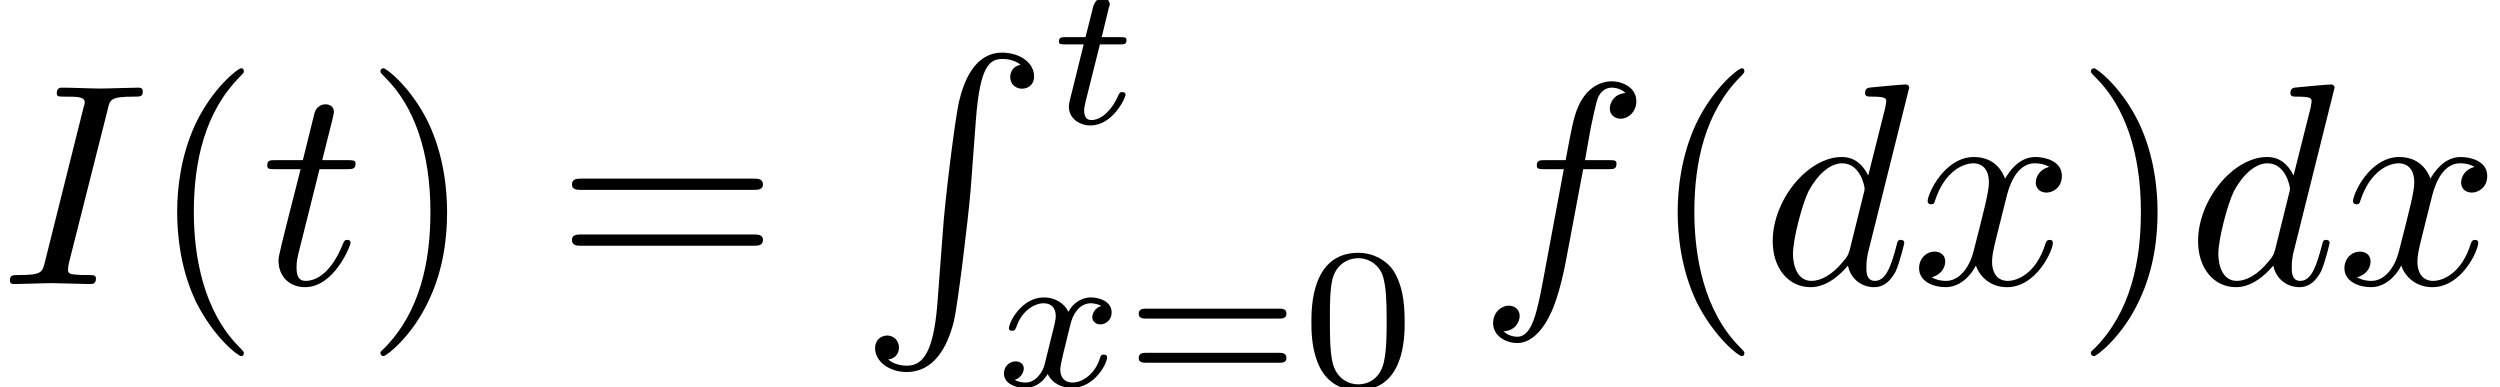
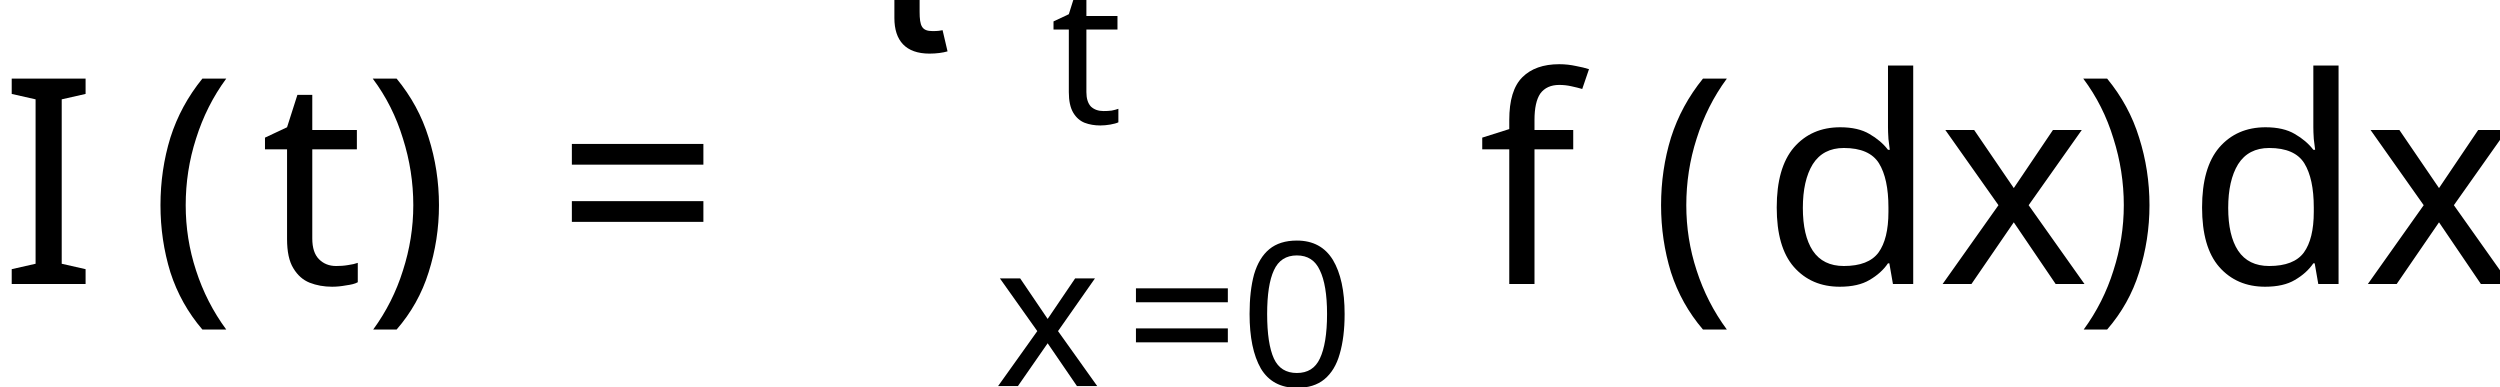
- <svg xmlns="http://www.w3.org/2000/svg" xmlns:xlink="http://www.w3.org/1999/xlink" width="86.716pt" height="13.394pt" viewBox="0 0 86.716 13.394" version="1.1">
+ <svg xmlns="http://www.w3.org/2000/svg" height="13.394pt" version="1.1" viewBox="0 -9.852 86.717 13.394" width="86.717pt">
  <defs>
-     <g>
-       <symbol overflow="visible" id="glyph0-0">
-         <path style="stroke:none;" d="" />
-       </symbol>
-       <symbol overflow="visible" id="glyph0-1">
-         <path style="stroke:none;" d="M 3.734 -6.047 C 3.812 -6.406 3.844 -6.5 4.641 -6.5 C 4.875 -6.5 4.953 -6.5 4.953 -6.688 C 4.953 -6.812 4.844 -6.812 4.812 -6.812 C 4.516 -6.812 3.781 -6.781 3.484 -6.781 C 3.188 -6.781 2.469 -6.812 2.156 -6.812 C 2.094 -6.812 1.969 -6.812 1.969 -6.609 C 1.969 -6.5 2.047 -6.5 2.25 -6.5 C 2.656 -6.5 2.938 -6.5 2.938 -6.312 C 2.938 -6.266 2.938 -6.234 2.906 -6.156 L 1.562 -0.781 C 1.469 -0.406 1.453 -0.312 0.656 -0.312 C 0.422 -0.312 0.344 -0.312 0.344 -0.109 C 0.344 0 0.453 0 0.484 0 C 0.781 0 1.5 -0.031 1.797 -0.031 C 2.094 -0.031 2.828 0 3.125 0 C 3.203 0 3.328 0 3.328 -0.188 C 3.328 -0.312 3.25 -0.312 3.031 -0.312 C 2.844 -0.312 2.797 -0.312 2.609 -0.328 C 2.391 -0.344 2.359 -0.391 2.359 -0.5 C 2.359 -0.578 2.375 -0.656 2.391 -0.734 Z M 3.734 -6.047 " />
-       </symbol>
-       <symbol overflow="visible" id="glyph0-2">
-         <path style="stroke:none;" d="M 2.047 -3.984 L 2.984 -3.984 C 3.188 -3.984 3.297 -3.984 3.297 -4.188 C 3.297 -4.297 3.188 -4.297 3.016 -4.297 L 2.141 -4.297 C 2.5 -5.719 2.547 -5.906 2.547 -5.969 C 2.547 -6.141 2.422 -6.234 2.25 -6.234 C 2.219 -6.234 1.938 -6.234 1.859 -5.875 L 1.469 -4.297 L 0.531 -4.297 C 0.328 -4.297 0.234 -4.297 0.234 -4.109 C 0.234 -3.984 0.312 -3.984 0.516 -3.984 L 1.391 -3.984 C 0.672 -1.156 0.625 -0.984 0.625 -0.812 C 0.625 -0.266 1 0.109 1.547 0.109 C 2.562 0.109 3.125 -1.344 3.125 -1.422 C 3.125 -1.531 3.047 -1.531 3.016 -1.531 C 2.922 -1.531 2.906 -1.5 2.859 -1.391 C 2.438 -0.344 1.906 -0.109 1.562 -0.109 C 1.359 -0.109 1.25 -0.234 1.25 -0.562 C 1.25 -0.812 1.281 -0.875 1.312 -1.047 Z M 2.047 -3.984 " />
-       </symbol>
-       <symbol overflow="visible" id="glyph0-3">
-         <path style="stroke:none;" d="M 3.656 -3.984 L 4.516 -3.984 C 4.719 -3.984 4.812 -3.984 4.812 -4.188 C 4.812 -4.297 4.719 -4.297 4.547 -4.297 L 3.719 -4.297 L 3.922 -5.438 C 3.969 -5.641 4.109 -6.344 4.172 -6.469 C 4.25 -6.656 4.422 -6.812 4.641 -6.812 C 4.672 -6.812 4.938 -6.812 5.125 -6.625 C 4.688 -6.594 4.578 -6.234 4.578 -6.094 C 4.578 -5.859 4.766 -5.734 4.953 -5.734 C 5.219 -5.734 5.5 -5.969 5.5 -6.344 C 5.5 -6.797 5.047 -7.031 4.641 -7.031 C 4.297 -7.031 3.672 -6.844 3.375 -5.859 C 3.312 -5.656 3.281 -5.547 3.047 -4.297 L 2.359 -4.297 C 2.156 -4.297 2.047 -4.297 2.047 -4.109 C 2.047 -3.984 2.141 -3.984 2.328 -3.984 L 2.984 -3.984 L 2.25 -0.047 C 2.062 0.922 1.891 1.828 1.375 1.828 C 1.328 1.828 1.094 1.828 0.891 1.641 C 1.359 1.609 1.453 1.25 1.453 1.109 C 1.453 0.875 1.266 0.75 1.078 0.75 C 0.812 0.75 0.531 0.984 0.531 1.359 C 0.531 1.797 0.969 2.047 1.375 2.047 C 1.922 2.047 2.328 1.453 2.5 1.078 C 2.828 0.453 3.047 -0.75 3.062 -0.828 Z M 3.656 -3.984 " />
-       </symbol>
-       <symbol overflow="visible" id="glyph0-4">
-         <path style="stroke:none;" d="M 5.141 -6.812 C 5.141 -6.812 5.141 -6.922 5.016 -6.922 C 4.859 -6.922 3.922 -6.828 3.75 -6.812 C 3.672 -6.797 3.609 -6.75 3.609 -6.625 C 3.609 -6.5 3.703 -6.5 3.844 -6.5 C 4.328 -6.5 4.344 -6.438 4.344 -6.328 L 4.312 -6.125 L 3.719 -3.766 C 3.531 -4.141 3.25 -4.406 2.797 -4.406 C 1.641 -4.406 0.406 -2.938 0.406 -1.484 C 0.406 -0.547 0.953 0.109 1.719 0.109 C 1.922 0.109 2.422 0.062 3.016 -0.641 C 3.094 -0.219 3.453 0.109 3.922 0.109 C 4.281 0.109 4.5 -0.125 4.672 -0.438 C 4.828 -0.797 4.969 -1.406 4.969 -1.422 C 4.969 -1.531 4.875 -1.531 4.844 -1.531 C 4.75 -1.531 4.734 -1.484 4.703 -1.344 C 4.531 -0.703 4.359 -0.109 3.953 -0.109 C 3.672 -0.109 3.656 -0.375 3.656 -0.562 C 3.656 -0.812 3.672 -0.875 3.703 -1.047 Z M 3.078 -1.188 C 3.016 -1 3.016 -0.984 2.875 -0.812 C 2.438 -0.266 2.031 -0.109 1.75 -0.109 C 1.25 -0.109 1.109 -0.656 1.109 -1.047 C 1.109 -1.547 1.422 -2.766 1.656 -3.234 C 1.969 -3.812 2.406 -4.188 2.812 -4.188 C 3.453 -4.188 3.594 -3.375 3.594 -3.312 C 3.594 -3.25 3.578 -3.188 3.562 -3.141 Z M 3.078 -1.188 " />
-       </symbol>
-       <symbol overflow="visible" id="glyph0-5">
-         <path style="stroke:none;" d="M 3.328 -3.016 C 3.391 -3.266 3.625 -4.188 4.312 -4.188 C 4.359 -4.188 4.609 -4.188 4.812 -4.062 C 4.531 -4 4.344 -3.766 4.344 -3.516 C 4.344 -3.359 4.453 -3.172 4.719 -3.172 C 4.938 -3.172 5.25 -3.344 5.25 -3.75 C 5.25 -4.266 4.672 -4.406 4.328 -4.406 C 3.75 -4.406 3.406 -3.875 3.281 -3.656 C 3.031 -4.312 2.5 -4.406 2.203 -4.406 C 1.172 -4.406 0.594 -3.125 0.594 -2.875 C 0.594 -2.766 0.703 -2.766 0.719 -2.766 C 0.797 -2.766 0.828 -2.797 0.844 -2.875 C 1.188 -3.938 1.844 -4.188 2.188 -4.188 C 2.375 -4.188 2.719 -4.094 2.719 -3.516 C 2.719 -3.203 2.547 -2.547 2.188 -1.141 C 2.031 -0.531 1.672 -0.109 1.234 -0.109 C 1.172 -0.109 0.953 -0.109 0.734 -0.234 C 0.984 -0.297 1.203 -0.5 1.203 -0.781 C 1.203 -1.047 0.984 -1.125 0.844 -1.125 C 0.531 -1.125 0.297 -0.875 0.297 -0.547 C 0.297 -0.094 0.781 0.109 1.219 0.109 C 1.891 0.109 2.25 -0.594 2.266 -0.641 C 2.391 -0.281 2.75 0.109 3.344 0.109 C 4.375 0.109 4.938 -1.172 4.938 -1.422 C 4.938 -1.531 4.859 -1.531 4.828 -1.531 C 4.734 -1.531 4.719 -1.484 4.688 -1.422 C 4.359 -0.344 3.688 -0.109 3.375 -0.109 C 2.984 -0.109 2.828 -0.422 2.828 -0.766 C 2.828 -0.984 2.875 -1.203 2.984 -1.641 Z M 3.328 -3.016 " />
-       </symbol>
-       <symbol overflow="visible" id="glyph1-0">
-         <path style="stroke:none;" d="" />
-       </symbol>
-       <symbol overflow="visible" id="glyph1-1">
-         <path style="stroke:none;" d="M 3.297 2.391 C 3.297 2.359 3.297 2.344 3.125 2.172 C 1.891 0.922 1.562 -0.969 1.562 -2.5 C 1.562 -4.234 1.938 -5.969 3.172 -7.203 C 3.297 -7.328 3.297 -7.344 3.297 -7.375 C 3.297 -7.453 3.266 -7.484 3.203 -7.484 C 3.094 -7.484 2.203 -6.797 1.609 -5.531 C 1.109 -4.438 0.984 -3.328 0.984 -2.5 C 0.984 -1.719 1.094 -0.516 1.641 0.625 C 2.25 1.844 3.094 2.5 3.203 2.5 C 3.266 2.5 3.297 2.469 3.297 2.391 Z M 3.297 2.391 " />
-       </symbol>
-       <symbol overflow="visible" id="glyph1-2">
-         <path style="stroke:none;" d="M 2.875 -2.5 C 2.875 -3.266 2.766 -4.469 2.219 -5.609 C 1.625 -6.828 0.766 -7.484 0.672 -7.484 C 0.609 -7.484 0.562 -7.438 0.562 -7.375 C 0.562 -7.344 0.562 -7.328 0.75 -7.141 C 1.734 -6.156 2.297 -4.578 2.297 -2.5 C 2.297 -0.781 1.938 0.969 0.703 2.219 C 0.562 2.344 0.562 2.359 0.562 2.391 C 0.562 2.453 0.609 2.5 0.672 2.5 C 0.766 2.5 1.672 1.812 2.25 0.547 C 2.766 -0.547 2.875 -1.656 2.875 -2.5 Z M 2.875 -2.5 " />
-       </symbol>
-       <symbol overflow="visible" id="glyph1-3">
-         <path style="stroke:none;" d="M 6.844 -3.266 C 7 -3.266 7.188 -3.266 7.188 -3.453 C 7.188 -3.656 7 -3.656 6.859 -3.656 L 0.891 -3.656 C 0.75 -3.656 0.562 -3.656 0.562 -3.453 C 0.562 -3.266 0.75 -3.266 0.891 -3.266 Z M 6.859 -1.328 C 7 -1.328 7.188 -1.328 7.188 -1.531 C 7.188 -1.719 7 -1.719 6.844 -1.719 L 0.891 -1.719 C 0.75 -1.719 0.562 -1.719 0.562 -1.531 C 0.562 -1.328 0.75 -1.328 0.891 -1.328 Z M 6.859 -1.328 " />
-       </symbol>
-       <symbol overflow="visible" id="glyph2-0">
-         <path style="stroke:none;" d="" />
-       </symbol>
-       <symbol overflow="visible" id="glyph2-1">
-         <path style="stroke:none;" d="M 2.719 8.766 C 2.578 10.406 2.219 10.859 1.656 10.859 C 1.531 10.859 1.219 10.828 1.016 10.641 C 1.312 10.609 1.391 10.375 1.391 10.234 C 1.391 9.953 1.172 9.812 0.984 9.812 C 0.781 9.812 0.562 9.953 0.562 10.25 C 0.562 10.719 1.062 11.078 1.656 11.078 C 2.609 11.078 3.078 10.203 3.297 9.312 C 3.422 8.797 3.781 5.891 3.875 4.781 L 4.062 2.297 C 4.203 0.469 4.531 0.219 4.984 0.219 C 5.078 0.219 5.391 0.234 5.609 0.422 C 5.328 0.469 5.25 0.703 5.25 0.844 C 5.25 1.125 5.469 1.25 5.656 1.25 C 5.859 1.25 6.078 1.125 6.078 0.828 C 6.078 0.344 5.578 0 4.969 0 C 4.031 0 3.641 0.969 3.469 1.719 C 3.344 2.266 2.984 5.078 2.906 6.297 Z M 2.719 8.766 " />
-       </symbol>
-       <symbol overflow="visible" id="glyph3-0">
-         <path style="stroke:none;" d="" />
-       </symbol>
-       <symbol overflow="visible" id="glyph3-1">
-         <path style="stroke:none;" d="M 1.719 -2.75 L 2.422 -2.75 C 2.562 -2.75 2.641 -2.75 2.641 -2.906 C 2.641 -3 2.562 -3 2.438 -3 L 1.781 -3 L 2.031 -4.031 C 2.047 -4.062 2.062 -4.109 2.062 -4.125 C 2.062 -4.266 1.953 -4.359 1.812 -4.359 C 1.641 -4.359 1.547 -4.234 1.484 -4.062 C 1.438 -3.875 1.531 -4.219 1.219 -3 L 0.516 -3 C 0.391 -3 0.297 -3 0.297 -2.844 C 0.297 -2.75 0.375 -2.75 0.5 -2.75 L 1.156 -2.75 L 0.75 -1.109 C 0.703 -0.938 0.641 -0.688 0.641 -0.594 C 0.641 -0.188 1 0.062 1.391 0.062 C 2.172 0.062 2.609 -0.906 2.609 -1 C 2.609 -1.094 2.516 -1.094 2.5 -1.094 C 2.406 -1.094 2.406 -1.078 2.344 -0.953 C 2.156 -0.516 1.797 -0.125 1.422 -0.125 C 1.266 -0.125 1.172 -0.219 1.172 -0.469 C 1.172 -0.531 1.203 -0.688 1.219 -0.75 Z M 1.719 -2.75 " />
-       </symbol>
-       <symbol overflow="visible" id="glyph3-2">
-         <path style="stroke:none;" d="M 1.734 -0.734 C 1.672 -0.5 1.438 -0.125 1.078 -0.125 C 1.062 -0.125 0.844 -0.125 0.703 -0.219 C 0.984 -0.312 1.016 -0.562 1.016 -0.609 C 1.016 -0.766 0.891 -0.859 0.734 -0.859 C 0.531 -0.859 0.328 -0.703 0.328 -0.438 C 0.328 -0.094 0.719 0.062 1.062 0.062 C 1.391 0.062 1.672 -0.125 1.844 -0.422 C 2.016 -0.062 2.391 0.062 2.672 0.062 C 3.484 0.062 3.906 -0.797 3.906 -1 C 3.906 -1.094 3.812 -1.094 3.797 -1.094 C 3.688 -1.094 3.688 -1.047 3.656 -0.969 C 3.516 -0.484 3.094 -0.125 2.703 -0.125 C 2.422 -0.125 2.281 -0.312 2.281 -0.578 C 2.281 -0.766 2.453 -1.391 2.641 -2.172 C 2.781 -2.703 3.094 -2.875 3.328 -2.875 C 3.344 -2.875 3.547 -2.875 3.703 -2.781 C 3.484 -2.719 3.391 -2.516 3.391 -2.391 C 3.391 -2.25 3.516 -2.141 3.672 -2.141 C 3.828 -2.141 4.062 -2.266 4.062 -2.562 C 4.062 -2.953 3.609 -3.078 3.344 -3.078 C 2.984 -3.078 2.703 -2.844 2.562 -2.578 C 2.438 -2.859 2.109 -3.078 1.719 -3.078 C 0.938 -3.078 0.5 -2.219 0.5 -2 C 0.5 -1.922 0.594 -1.922 0.609 -1.922 C 0.703 -1.922 0.703 -1.938 0.75 -2.031 C 0.922 -2.578 1.359 -2.875 1.703 -2.875 C 1.938 -2.875 2.125 -2.75 2.125 -2.422 C 2.125 -2.281 2.031 -1.938 1.969 -1.688 Z M 1.734 -0.734 " />
-       </symbol>
-       <symbol overflow="visible" id="glyph4-0">
-         <path style="stroke:none;" d="" />
-       </symbol>
-       <symbol overflow="visible" id="glyph4-1">
-         <path style="stroke:none;" d="M 5.359 -2.344 C 5.453 -2.344 5.609 -2.344 5.609 -2.516 C 5.609 -2.688 5.453 -2.688 5.359 -2.688 L 0.75 -2.688 C 0.656 -2.688 0.484 -2.688 0.484 -2.516 C 0.484 -2.344 0.641 -2.344 0.75 -2.344 Z M 5.359 -0.812 C 5.453 -0.812 5.609 -0.812 5.609 -0.969 C 5.609 -1.156 5.453 -1.156 5.359 -1.156 L 0.75 -1.156 C 0.641 -1.156 0.484 -1.156 0.484 -0.969 C 0.484 -0.812 0.656 -0.812 0.75 -0.812 Z M 5.359 -0.812 " />
-       </symbol>
-       <symbol overflow="visible" id="glyph4-2">
-         <path style="stroke:none;" d="M 3.594 -2.219 C 3.594 -2.984 3.5 -3.547 3.188 -4.031 C 2.969 -4.344 2.531 -4.625 1.984 -4.625 C 0.359 -4.625 0.359 -2.719 0.359 -2.219 C 0.359 -1.719 0.359 0.141 1.984 0.141 C 3.594 0.141 3.594 -1.719 3.594 -2.219 Z M 1.984 -0.062 C 1.656 -0.062 1.234 -0.25 1.094 -0.812 C 1 -1.219 1 -1.797 1 -2.312 C 1 -2.828 1 -3.359 1.094 -3.734 C 1.25 -4.281 1.688 -4.438 1.984 -4.438 C 2.359 -4.438 2.719 -4.203 2.844 -3.797 C 2.953 -3.422 2.969 -2.922 2.969 -2.312 C 2.969 -1.797 2.969 -1.281 2.875 -0.844 C 2.734 -0.203 2.266 -0.062 1.984 -0.062 Z M 1.984 -0.062 " />
-       </symbol>
-     </g>
+     <font horiz-adv-x="0" id="cmmi10">
+       <font-face ascent="750" descent="250" font-family="cmmi10" units-per-em="1000" />
+       <glyph d="M374 606C383 642 386 652 465 652C489 652 497 652 497 671C497 683 486 683 482 683C453 683 379 680 350 680C320 680 247 683 217 683C210 683 197 683 197 663C197 652 206 652 225 652C267 652 294 652 294 633C294 628 294 626 292 617L157 78C148 41 145 31 66 31C43 31 34 31 34 11C34 0 46 0 49 0C78 0 151 3 180 3C210 3 284 0 314 0C322 0 334 0 334 19C334 31 326 31 304 31C286 31 281 31 261 33C240 35 236 39 236 50C236 58 238 66 240 73L374 606Z" glyph-name="I" horiz-adv-x="439" unicode="I" vert-adv-y="439" />
+       <glyph d="M516 683C516 684 516 694 503 694C488 694 393 685 376 683C368 682 362 677 362 664C362 652 371 652 386 652C434 652 436 645 436 635L433 615L373 378C355 415 326 442 281 442C164 442 40 295 40 149C40 55 95 -11 173 -11C193 -11 243 -7 303 64C311 22 346 -11 394 -11C429 -11 452 12 468 44C485 80 498 141 498 143C498 153 489 153 486 153C476 153 475 149 472 135C455 70 437 11 396 11C369 11 366 37 366 57C366 81 368 88 372 105L516 683ZM308 119C303 101 303 99 288 82C244 27 203 11 175 11C125 11 111 66 111 105C111 155 143 278 166 324C197 383 242 420 282 420C347 420 361 338 361 332S359 320 358 315L308 119Z" glyph-name="d" horiz-adv-x="520" unicode="d" vert-adv-y="520" />
+       <glyph d="M367 400H453C473 400 483 400 483 420C483 431 473 431 456 431H373L394 545C398 566 412 637 418 649C427 668 444 683 465 683C469 683 495 683 514 665C470 661 460 626 460 611C460 588 478 576 497 576C523 576 552 598 552 636C552 682 506 705 465 705C431 705 368 687 338 588C332 567 329 557 305 431H236C217 431 206 431 206 412C206 400 215 400 234 400H300L225 5C207 -92 190 -183 138 -183C134 -183 109 -183 90 -165C136 -162 145 -126 145 -111C145 -88 127 -76 108 -76C82 -76 53 -98 53 -136C53 -181 97 -205 138 -205C193 -205 233 -146 251 -108C283 -45 306 76 307 83L367 400Z" glyph-name="f" horiz-adv-x="489" unicode="f" vert-adv-y="489" />
+       <glyph d="M206 400H300C320 400 330 400 330 420C330 431 320 431 302 431H214C250 573 255 593 255 599C255 616 243 626 226 626C223 626 195 625 186 590L147 431H53C33 431 23 431 23 412C23 400 31 400 51 400H139C67 116 63 99 63 81C63 27 101 -11 155 -11C257 -11 314 135 314 143C314 153 306 153 302 153C293 153 292 150 287 139C244 35 191 11 157 11C136 11 126 24 126 57C126 81 128 88 132 105L206 400Z" glyph-name="t" horiz-adv-x="361" unicode="t" vert-adv-y="361" />
+       <glyph d="M334 302C340 328 363 420 433 420C438 420 462 420 483 407C455 402 435 377 435 353C435 337 446 318 473 318C495 318 527 336 527 376C527 428 468 442 434 442C376 442 341 389 329 366C304 432 250 442 221 442C117 442 60 313 60 288C60 278 70 278 72 278C80 278 83 280 85 289C119 395 185 420 219 420C238 420 273 411 273 353C273 322 256 255 219 115C203 53 168 11 124 11C118 11 95 11 74 24C99 29 121 50 121 78C121 105 99 113 84 113C54 113 29 87 29 55C29 9 79 -11 123 -11C189 -11 225 59 228 65C240 28 276 -11 336 -11C439 -11 496 118 496 143C496 153 487 153 484 153C475 153 473 149 471 142C438 35 370 11 338 11C299 11 283 43 283 77C283 99 289 121 300 165L334 302Z" glyph-name="x" horiz-adv-x="571" unicode="x" vert-adv-y="571" />
+     </font>
+     <font horiz-adv-x="0" id="cmr10">
+       <font-face ascent="750" descent="250" font-family="cmr10" units-per-em="1000" />
+       <glyph d="M331 -240C331 -237 331 -235 314 -218C189 -92 157 97 157 250C157 424 195 598 318 723C331 735 331 737 331 740C331 747 327 750 321 750C311 750 221 682 162 555C111 445 99 334 99 250C99 172 110 51 165 -62C225 -185 311 -250 321 -250C327 -250 331 -247 331 -240Z" glyph-name="parenleft" horiz-adv-x="388" unicode="(" vert-adv-y="388" />
+       <glyph d="M289 250C289 328 278 449 223 562C163 685 77 750 67 750C61 750 57 746 57 740C57 737 57 735 76 717C174 618 231 459 231 250C231 79 194 -97 70 -223C57 -235 57 -237 57 -240C57 -246 61 -250 67 -250C77 -250 167 -182 226 -55C277 55 289 166 289 250Z" glyph-name="parenright" horiz-adv-x="388" unicode=")" vert-adv-y="388" />
+       <glyph d="M687 327C702 327 721 327 721 347S702 367 688 367H89C75 367 56 367 56 347S75 327 90 327H687ZM688 133C702 133 721 133 721 153S702 173 687 173H90C75 173 56 173 56 153S75 133 89 133H688Z" glyph-name="equal" horiz-adv-x="777" unicode="=" vert-adv-y="777" />
+     </font>
+     <font horiz-adv-x="0" id="cmex10">
+       <font-face ascent="772" descent="2960" font-family="cmex10" units-per-em="1000" />
+       <glyph d="M272 -880C259 -1044 223 -1089 166 -1089C153 -1089 123 -1086 102 -1068C131 -1064 139 -1041 139 -1027C139 -998 117 -985 98 -985C78 -985 56 -998 56 -1028C56 -1076 106 -1111 166 -1111C261 -1111 309 -1024 331 -934C344 -882 380 -591 388 -480L407 -231C421 -47 455 -22 500 -22C510 -22 541 -24 563 -43C534 -47 526 -70 526 -84C526 -113 548 -126 567 -126C587 -126 609 -113 609 -83C609 -35 559 0 499 0C404 0 365 -97 348 -173C336 -228 300 -510 291 -631L272 -880Z" glyph-name="integraltext" horiz-adv-x="472" unicode="" vert-adv-y="472" />
+     </font>
+     <font horiz-adv-x="0" id="cmmi7">
+       <font-face ascent="750" descent="250" font-family="cmmi7" units-per-em="1000" />
+       <glyph d="M246 395H348C367 395 380 395 380 417C380 431 367 431 350 431H255L292 579C293 584 295 589 295 593C295 611 281 625 261 625C236 625 221 608 214 582C207 557 220 605 176 431H74C55 431 42 431 42 409C42 395 54 395 72 395H167L108 159C102 134 93 98 93 85C93 26 143 -10 200 -10C311 -10 374 130 374 143S361 156 358 156C346 156 345 154 337 137C309 74 258 18 203 18C182 18 168 31 168 67C168 77 172 98 174 108L246 395Z" glyph-name="t" horiz-adv-x="431" unicode="t" vert-adv-y="431" />
+       <glyph d="M249 106C239 72 206 18 155 18C152 18 122 18 101 32C142 45 145 81 145 87C145 109 128 124 105 124C77 124 48 100 48 63C48 13 104 -10 153 -10C199 -10 240 19 265 61C289 8 344 -10 384 -10C499 -10 560 115 560 143C560 156 547 156 544 156C530 156 529 151 525 139C504 70 444 18 388 18C348 18 327 45 327 83C327 109 351 200 379 311C399 388 444 413 477 413C479 413 510 413 531 399C499 390 487 362 487 344C487 322 504 307 527 307S583 326 583 368C583 424 519 441 479 441C429 441 389 408 367 370C349 411 303 441 247 441C135 441 71 318 71 288C71 275 85 275 88 275C101 275 102 279 107 292C132 370 195 413 244 413C277 413 304 395 304 347C304 327 292 277 283 243L249 106Z" glyph-name="x" horiz-adv-x="647" unicode="x" vert-adv-y="647" />
+     </font>
+     <font horiz-adv-x="0" id="cmr7">
+       <font-face ascent="750" descent="250" font-family="cmr7" units-per-em="1000" />
+       <glyph d="M516 319C516 429 503 508 457 578C426 624 364 664 284 664C52 664 52 391 52 319S52 -20 284 -20S516 247 516 319ZM284 8C238 8 177 35 157 117C143 176 143 258 143 332C143 405 143 481 158 536C179 615 243 636 284 636C338 636 390 603 408 545C424 491 425 419 425 332C425 258 425 184 412 121C392 30 324 8 284 8Z" glyph-name="zero" horiz-adv-x="569" unicode="0" vert-adv-y="569" />
+       <glyph d="M768 336C783 336 806 336 806 361C806 385 782 385 769 385H107C94 385 70 385 70 361C70 336 93 336 108 336H768ZM769 116C782 116 806 116 806 140C806 165 783 165 768 165H108C93 165 70 165 70 140C70 116 94 116 107 116H769Z" glyph-name="equal" horiz-adv-x="877" unicode="=" vert-adv-y="877" />
+     </font>
  </defs>
-   <g id="surface1">
-     <g style="fill:rgb(0%,0%,0%);fill-opacity:1;">
-       <use xlink:href="#glyph0-1" x="0" y="9.852" />
-     </g>
-     <g style="fill:rgb(0%,0%,0%);fill-opacity:1;">
-       <use xlink:href="#glyph1-1" x="5.161" y="9.852" />
-     </g>
-     <g style="fill:rgb(0%,0%,0%);fill-opacity:1;">
-       <use xlink:href="#glyph0-2" x="9.036" y="9.852" />
-     </g>
-     <g style="fill:rgb(0%,0%,0%);fill-opacity:1;">
-       <use xlink:href="#glyph1-2" x="12.633" y="9.852" />
-     </g>
-     <g style="fill:rgb(0%,0%,0%);fill-opacity:1;">
-       <use xlink:href="#glyph1-3" x="19.277" y="9.852" />
-     </g>
-     <g style="fill:rgb(0%,0%,0%);fill-opacity:1;">
-       <use xlink:href="#glyph2-1" x="29.791" y="1.826" />
-     </g>
-     <g style="fill:rgb(0%,0%,0%);fill-opacity:1;">
-       <use xlink:href="#glyph3-1" x="36.433" y="4.289" />
-     </g>
-     <g style="fill:rgb(0%,0%,0%);fill-opacity:1;">
-       <use xlink:href="#glyph3-2" x="34.496" y="13.394" />
-     </g>
-     <g style="fill:rgb(0%,0%,0%);fill-opacity:1;">
-       <use xlink:href="#glyph4-1" x="39.013" y="13.394" />
-       <use xlink:href="#glyph4-2" x="45.129" y="13.394" />
-     </g>
-     <g style="fill:rgb(0%,0%,0%);fill-opacity:1;">
-       <use xlink:href="#glyph0-3" x="51.259" y="9.852" />
-     </g>
-     <g style="fill:rgb(0%,0%,0%);fill-opacity:1;">
-       <use xlink:href="#glyph1-1" x="57.209" y="9.852" />
-     </g>
-     <g style="fill:rgb(0%,0%,0%);fill-opacity:1;">
-       <use xlink:href="#glyph0-4" x="61.083" y="9.852" />
-       <use xlink:href="#glyph0-5" x="66.269" y="9.852" />
-     </g>
-     <g style="fill:rgb(0%,0%,0%);fill-opacity:1;">
-       <use xlink:href="#glyph1-2" x="71.963" y="9.852" />
-     </g>
-     <g style="fill:rgb(0%,0%,0%);fill-opacity:1;">
-       <use xlink:href="#glyph0-4" x="75.837" y="9.852" />
-       <use xlink:href="#glyph0-5" x="81.023" y="9.852" />
-     </g>
+   <style type="text/css">
+ 
+ text.f0 {font-family:cmmi10;font-size:9.963px}
+ text.f1 {font-family:cmmi7;font-size:6.974px}
+ text.f2 {font-family:cmr10;font-size:9.963px}
+ text.f3 {font-family:cmr7;font-size:6.974px}
+ text.f4 {font-family:cmex10;font-size:9.963px}
+ 
+ </style>
+   <g id="page1">
+     <text class="f0" x="0" y="0">I</text>
+     <text class="f2" x="5.161" y="0">(</text>
+     <text class="f0" x="9.036" y="0">t</text>
+     <text class="f2" x="12.633" y="0">)<tspan x="19.275">=</tspan>
+     </text>
+     <text class="f4" x="29.791" y="-8.026"></text>
+     <text class="f1" x="36.433" y="-5.563">t<tspan x="34.496" y="3.542">x</tspan>
+     </text>
+     <text class="f3" x="39.013" y="3.542">=0</text>
+     <text class="f0" x="51.259" y="0">f</text>
+     <text class="f2" x="57.209" y="0">(</text>
+     <text class="f0" x="61.083" y="0">dx</text>
+     <text class="f2" x="71.963" y="0">)</text>
+     <text class="f0" x="75.837" y="0">dx</text>
  </g>
</svg>
